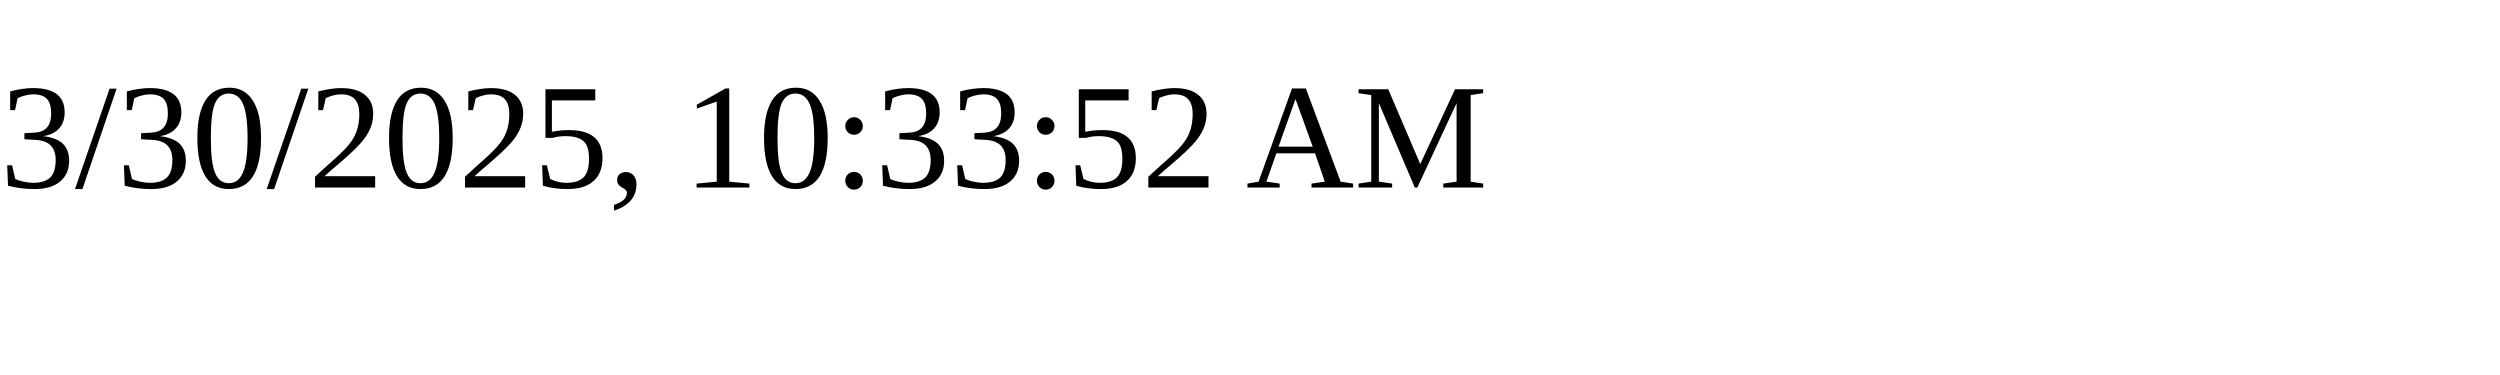
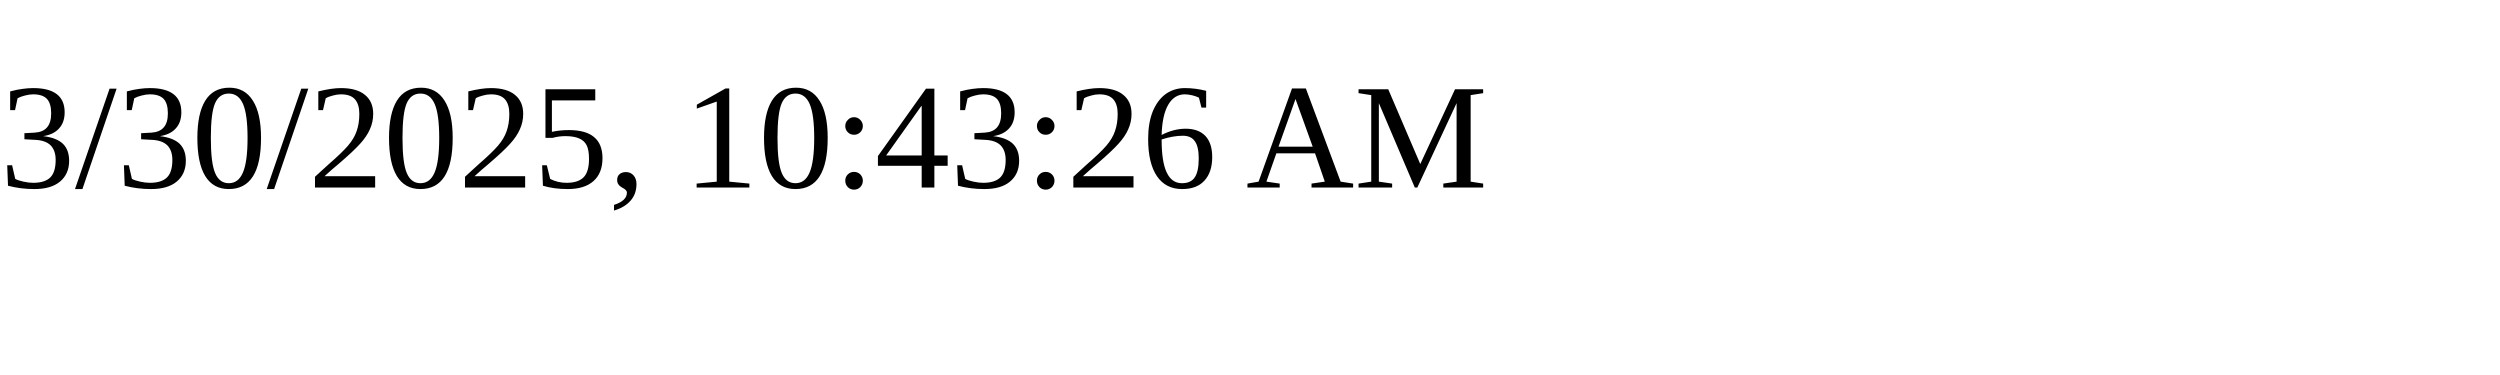
<svg xmlns="http://www.w3.org/2000/svg" height="30" width="200">
-   <text x="0" y="15">3/30/2025, 10:33:52 AM</text>
+   <text x="0" y="15">3/30/2025, 10:43:26 AM</text>
</svg>
